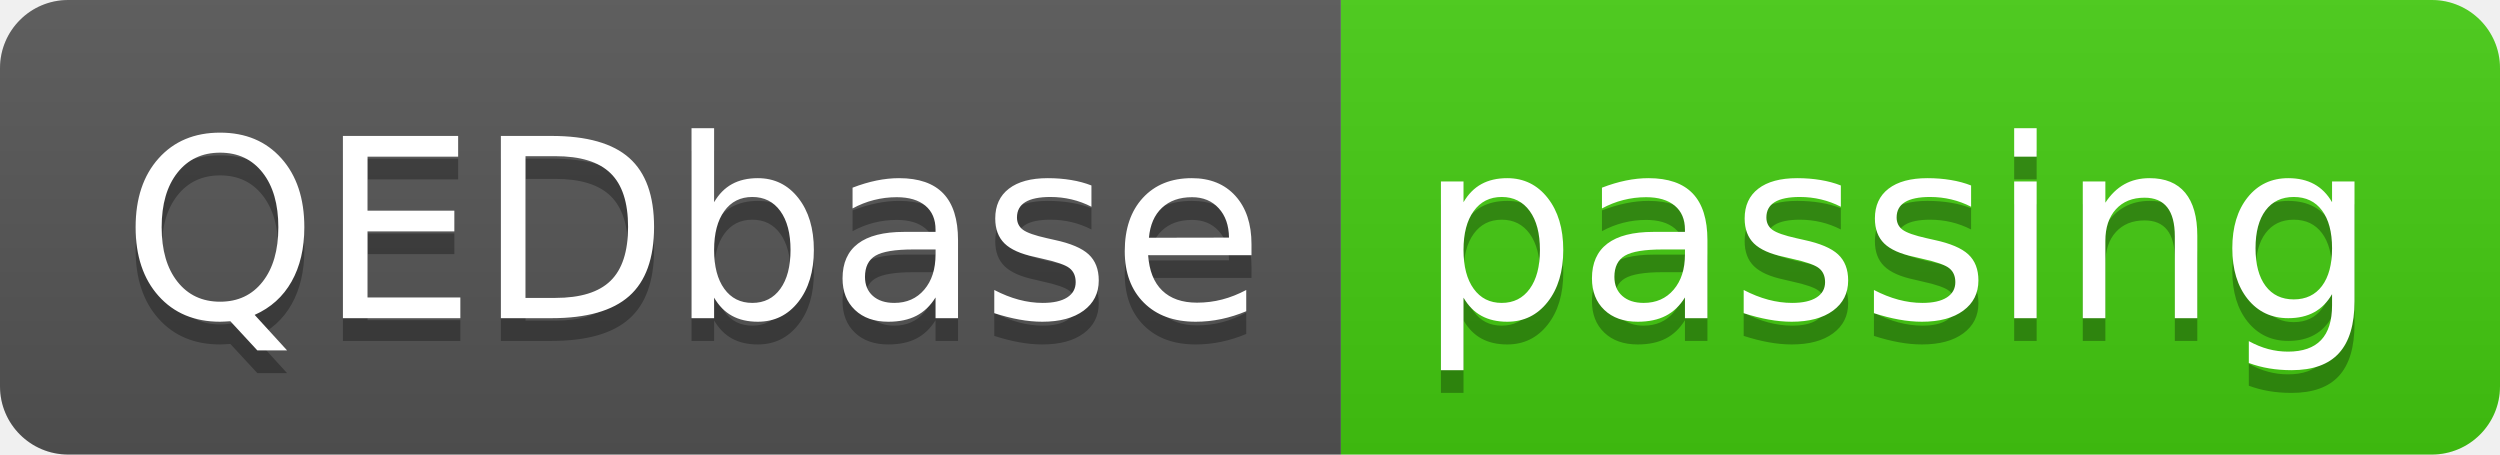
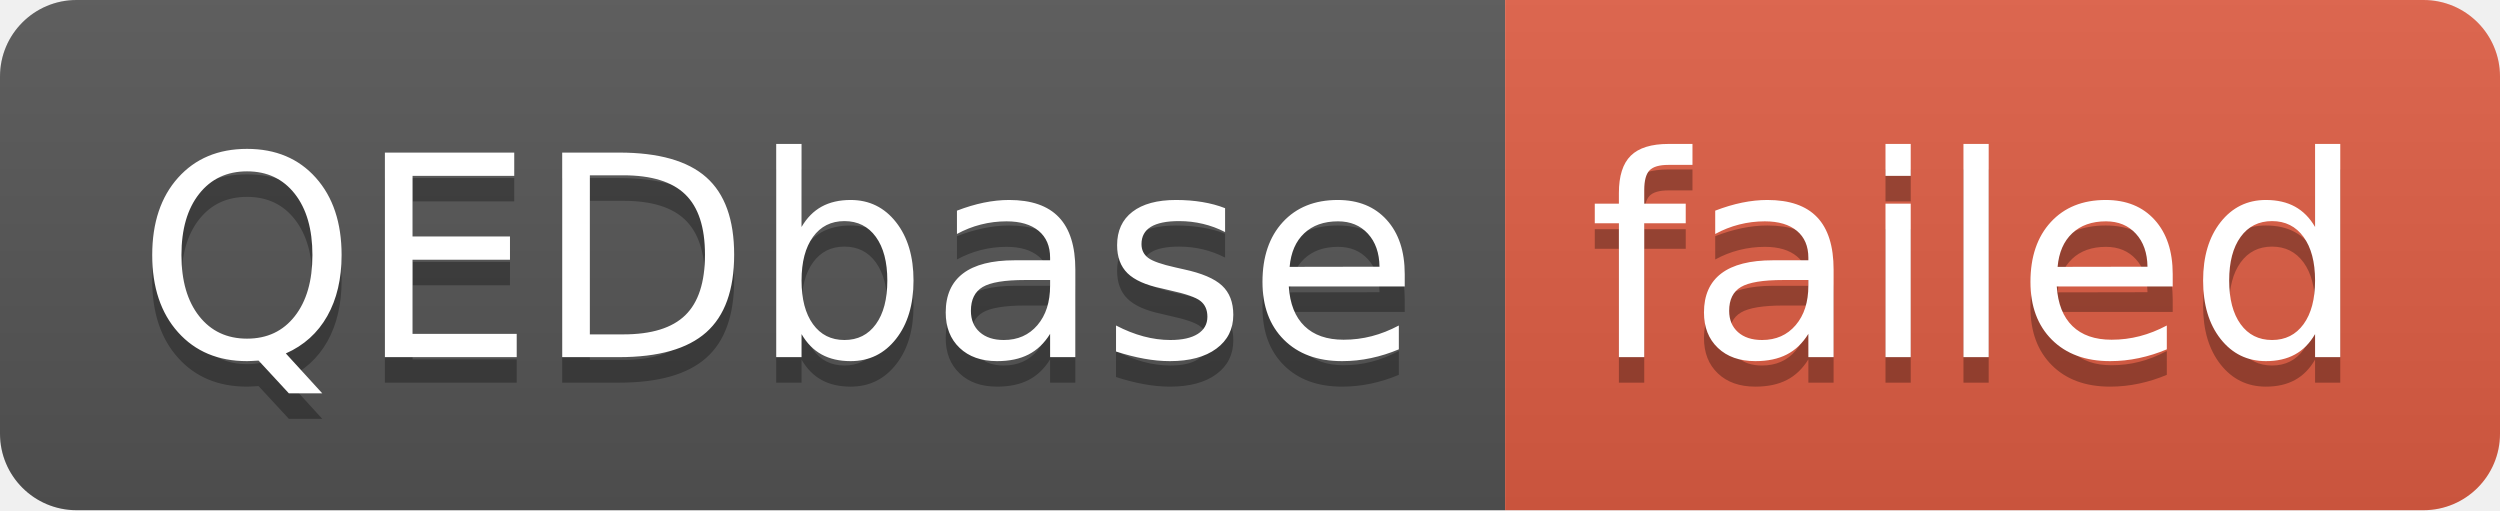
- <svg xmlns="http://www.w3.org/2000/svg" width="110" height="20" role="img" aria-label="QEDbase: passing">
+ <svg xmlns="http://www.w3.org/2000/svg" width="98" height="20" role="img" aria-label="QEDbase: failed">
  <linearGradient id="s" x2="0" y2="100%">
    <stop offset="0" stop-color="#bbb" stop-opacity=".1" />
    <stop offset="1" stop-opacity=".1" />
  </linearGradient>
  <clipPath id="r">
-     <rect width="110" height="20" rx="3" fill="#fff" />
+     <rect width="98" height="20" rx="3" fill="#fff" />
  </clipPath>
  <g clip-path="url(#r)">
    <rect width="59" height="20" fill="#555" />
-     <rect x="59" width="51" height="20" fill="#4c1" />
-     <rect width="110" height="20" fill="url(#s)" />
+     <rect x="59" width="39" height="20" fill="#e05d44" />
+     <rect width="98" height="20" fill="url(#s)" />
  </g>
  <g fill="#fff" text-anchor="middle" font-family="Verdana,Geneva,DejaVu Sans,sans-serif" text-rendering="geometricPrecision" font-size="110">
    <text aria-hidden="true" x="305" y="150" fill="#010101" fill-opacity=".3" transform="scale(.1)" textLength="490">QEDbase</text>
    <text x="305" y="140" transform="scale(.1)" fill="#fff" textLength="490">QEDbase</text>
-     <text aria-hidden="true" x="835" y="150" fill="#010101" fill-opacity=".3" transform="scale(.1)" textLength="410">passing</text>
-     <text x="835" y="140" transform="scale(.1)" fill="#fff" textLength="410">passing</text>
+     <text aria-hidden="true" x="775" y="150" fill="#010101" fill-opacity=".3" transform="scale(.1)" textLength="290">failed</text>
+     <text x="775" y="140" transform="scale(.1)" fill="#fff" textLength="290">failed</text>
  </g>
</svg>
